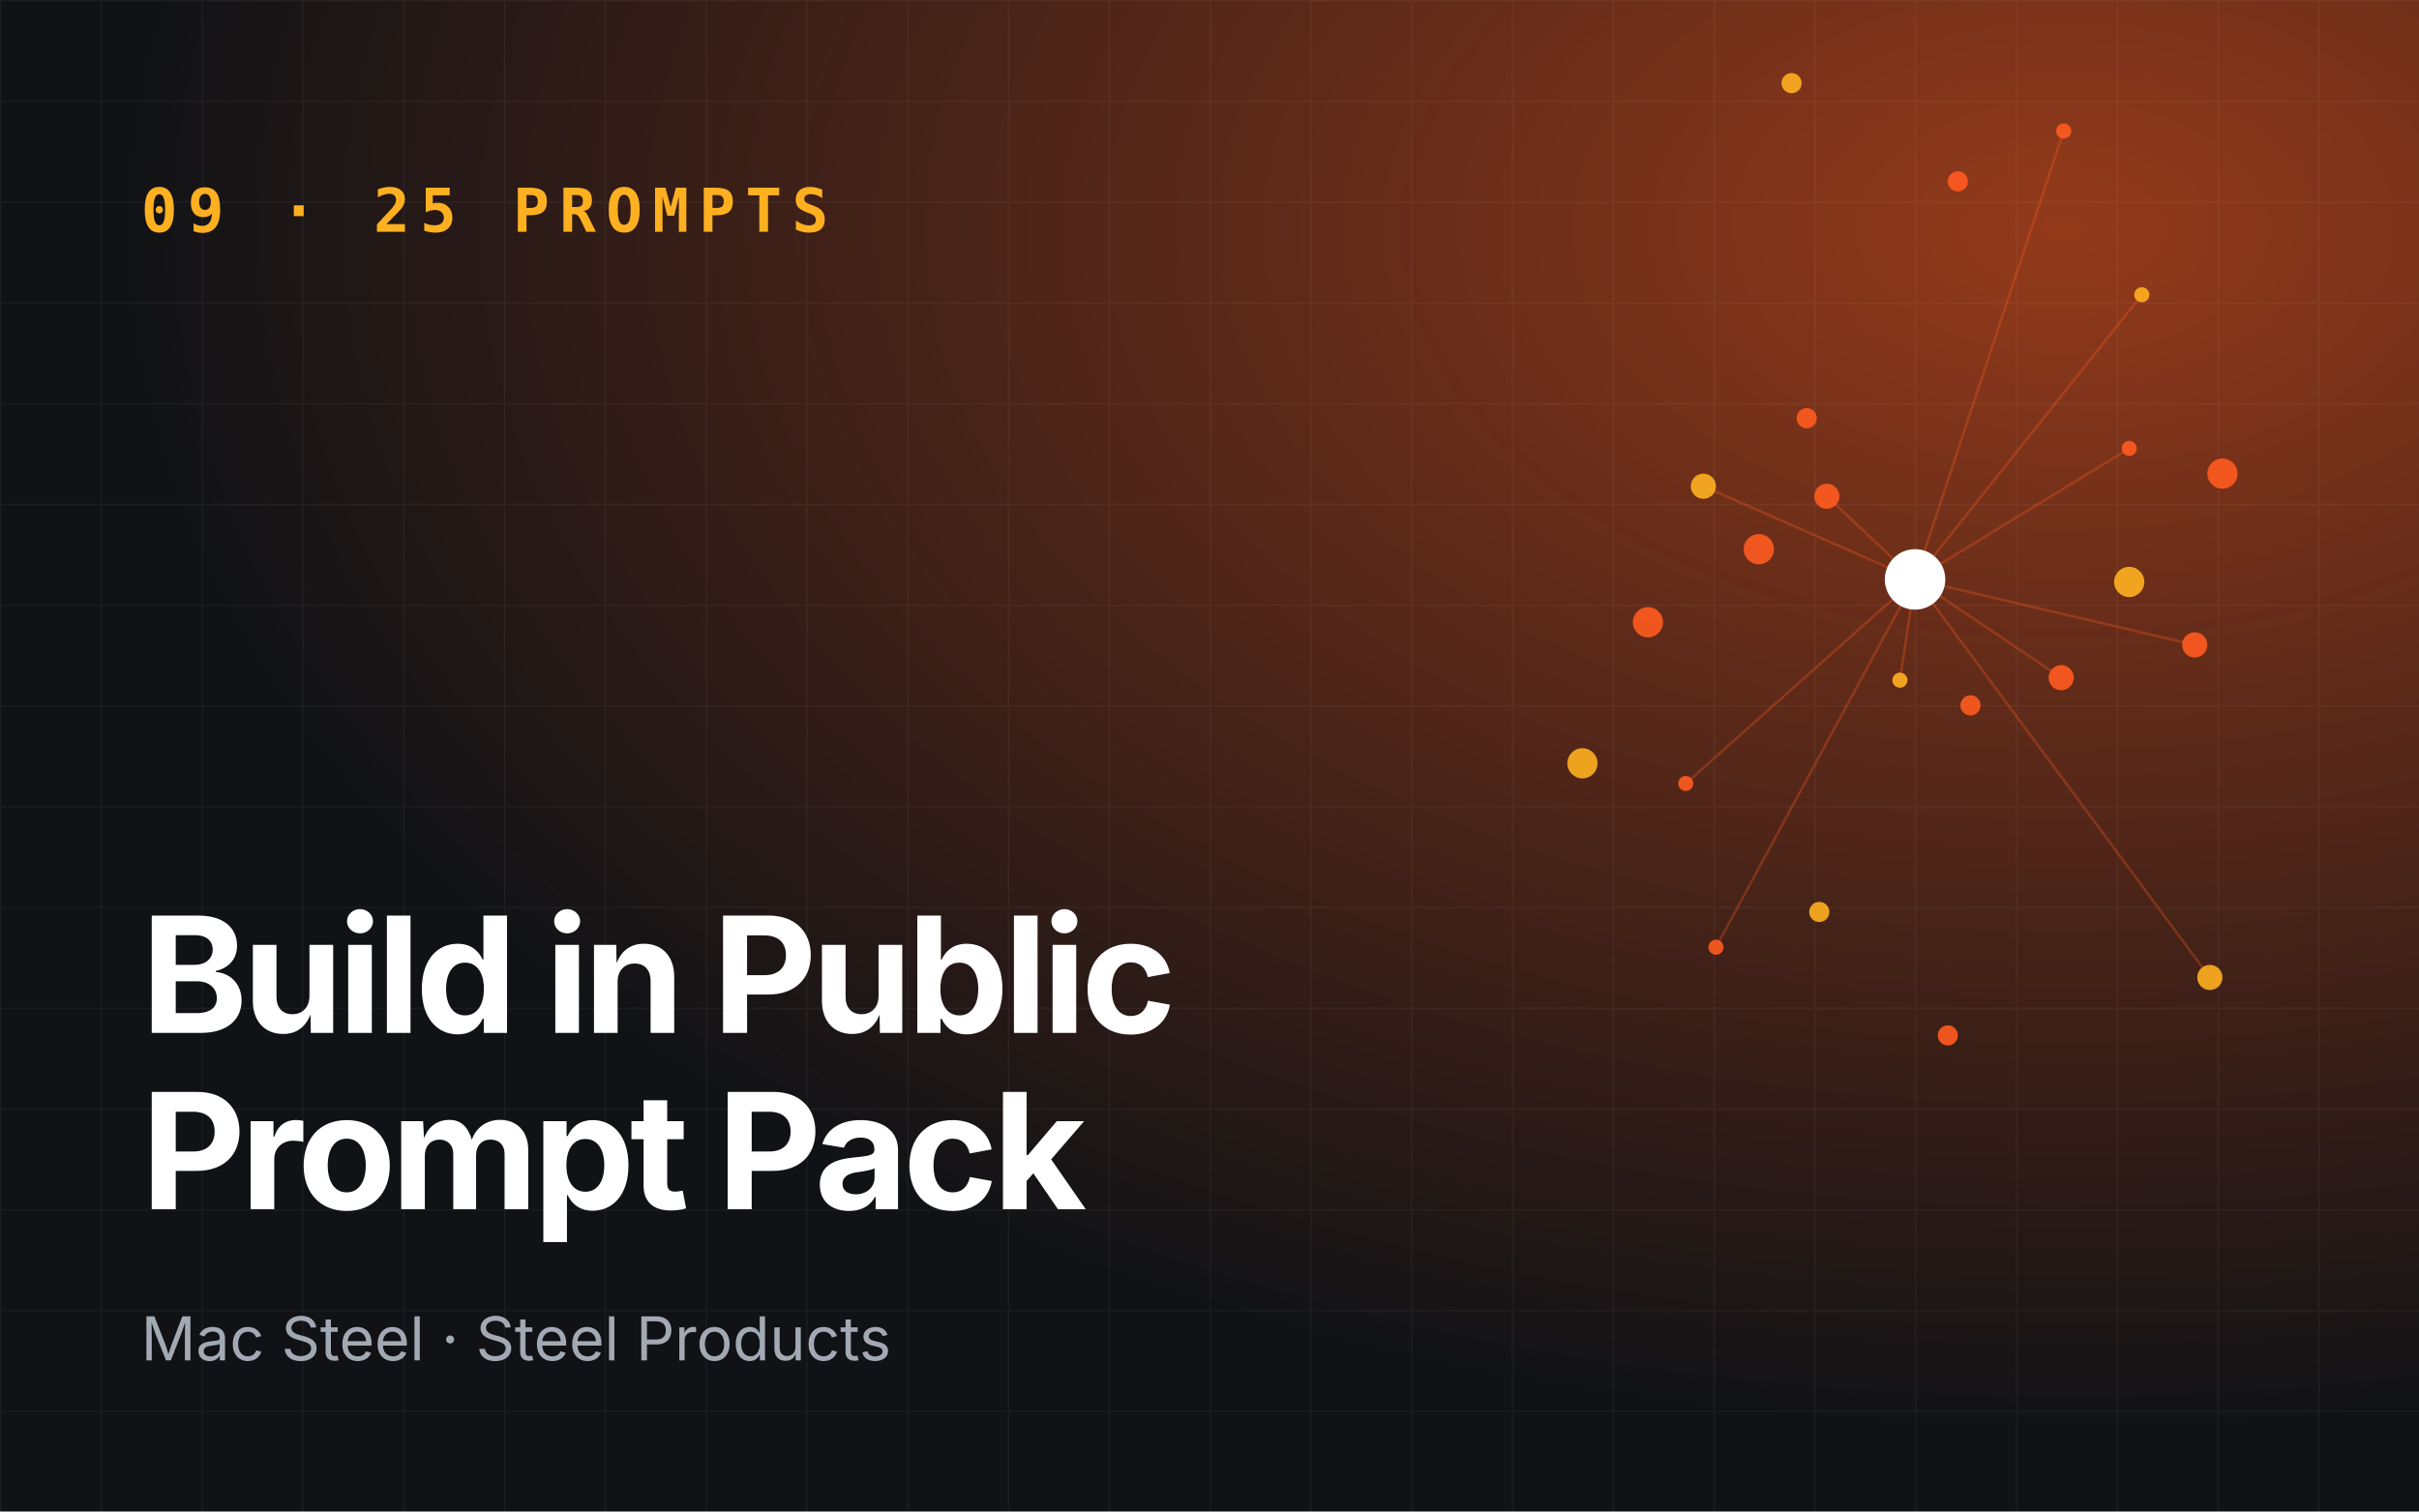
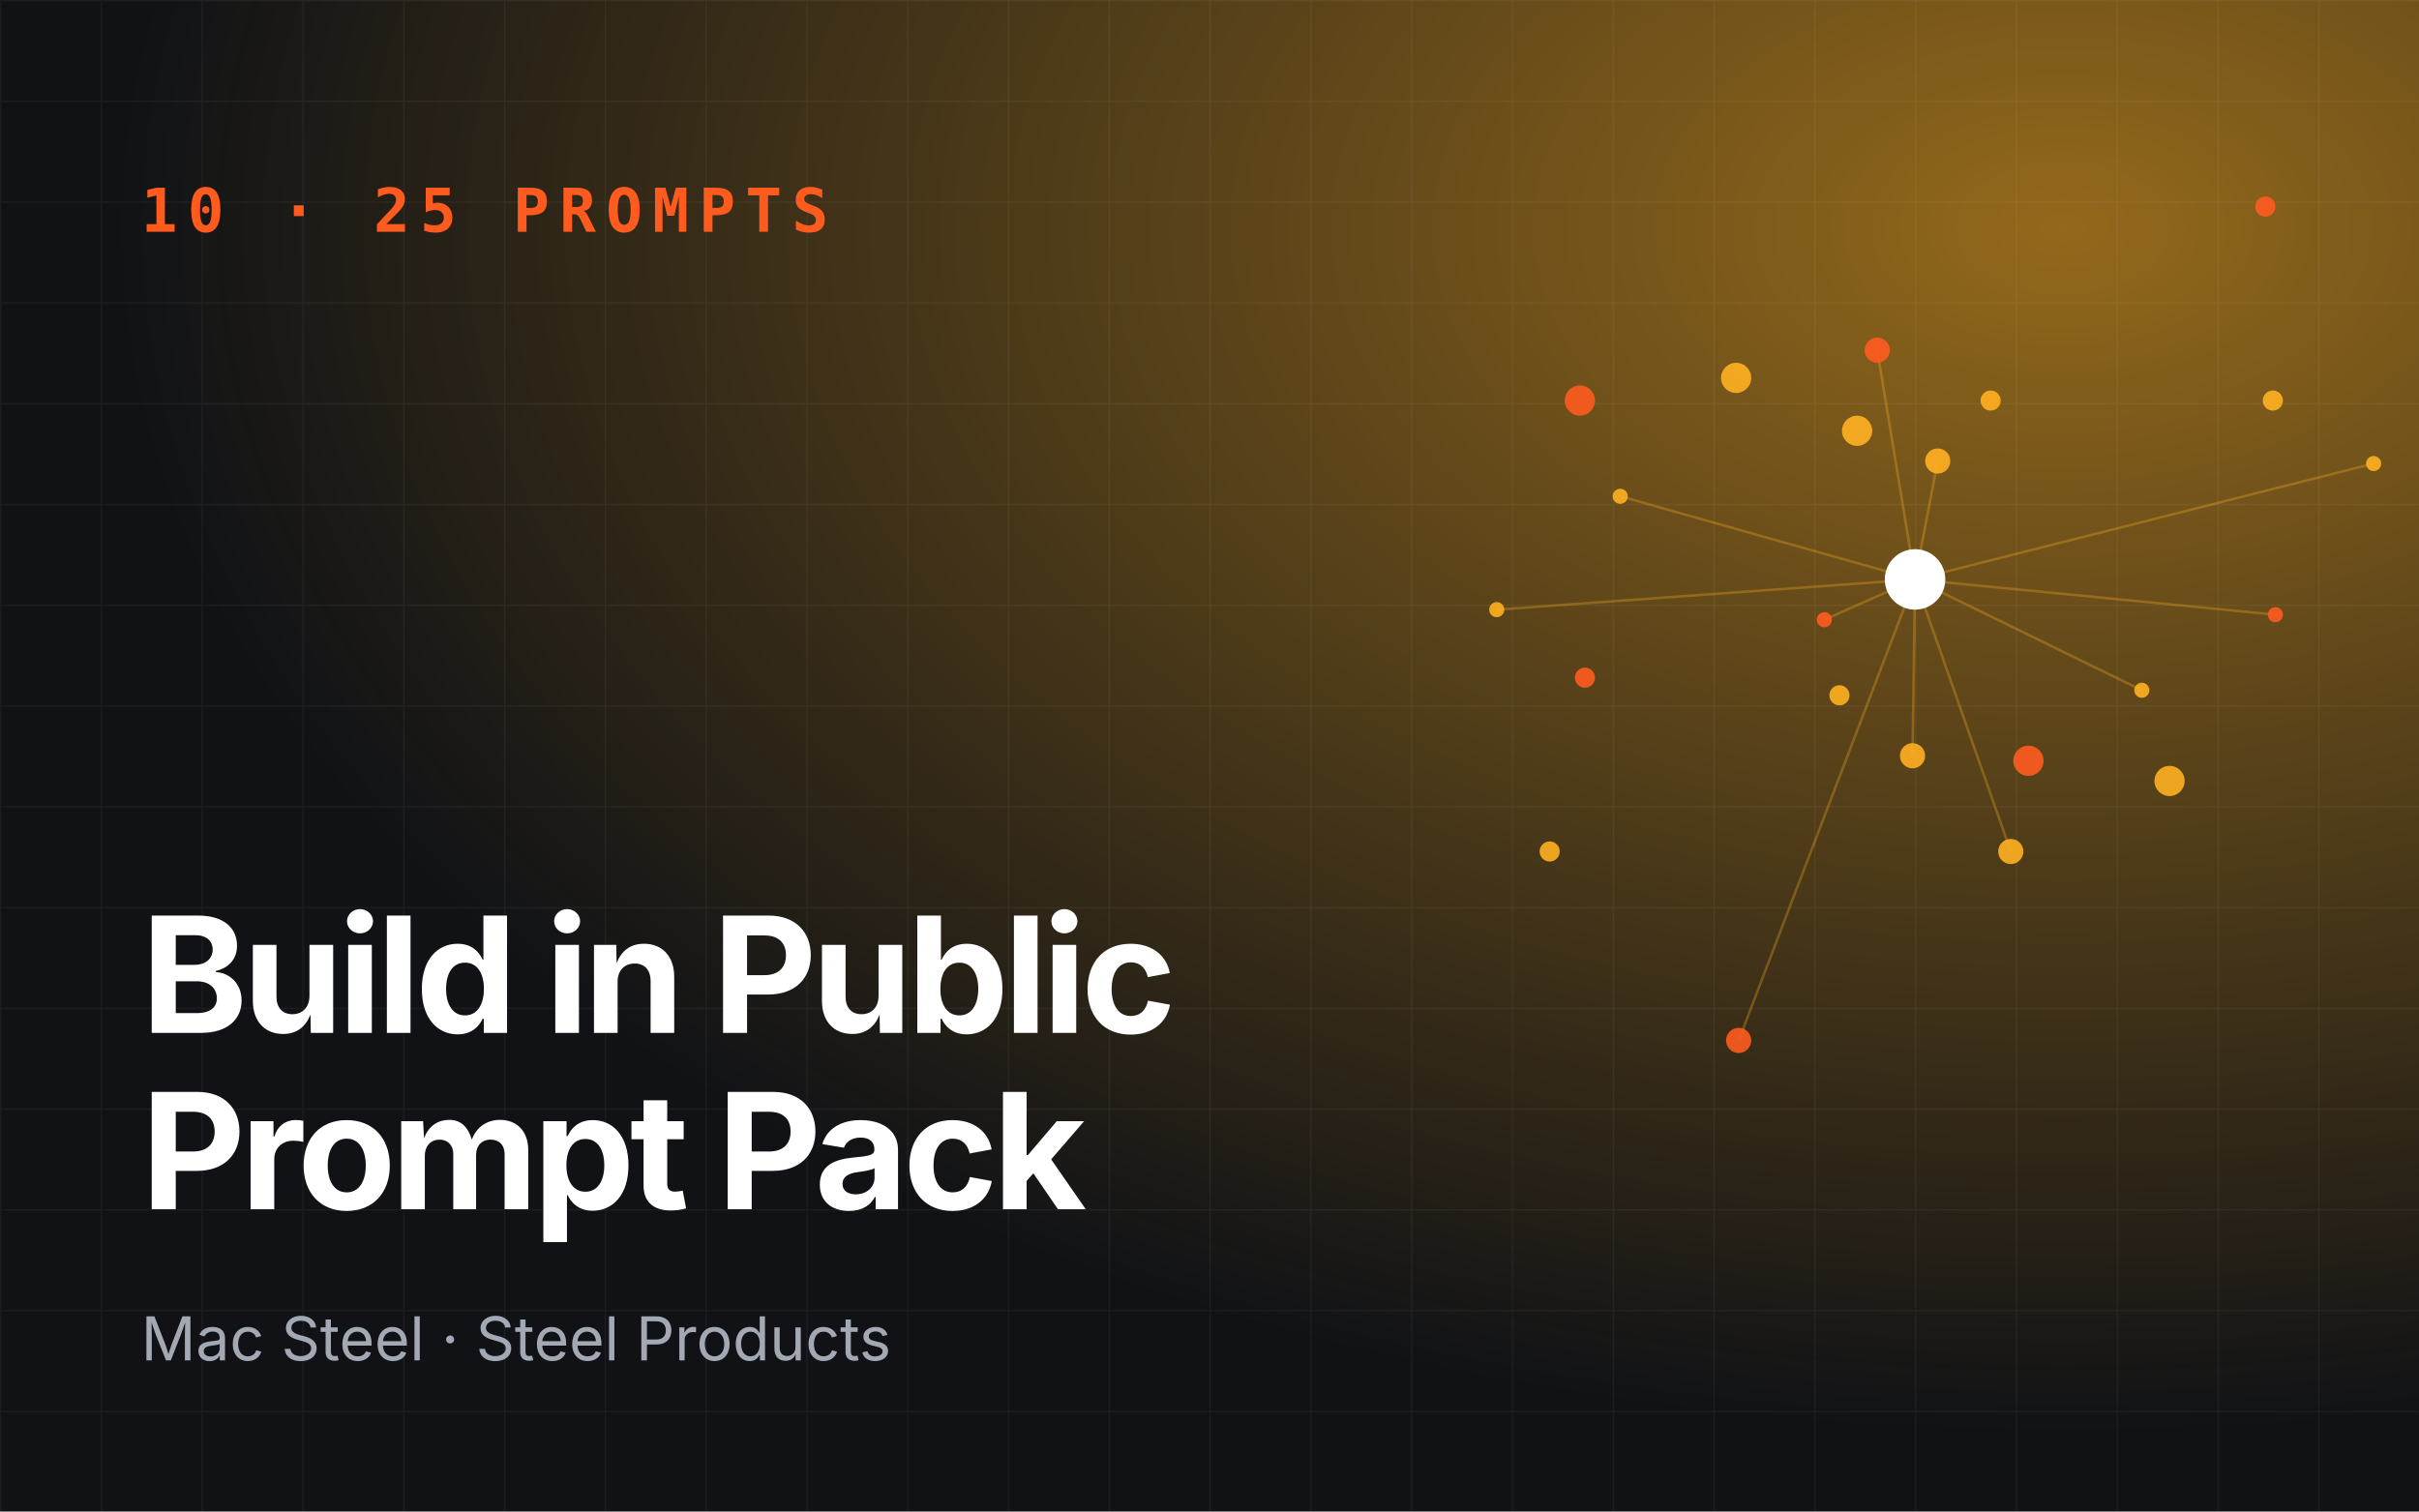
<svg xmlns="http://www.w3.org/2000/svg" viewBox="0 0 960 600" role="img" aria-label="Build in Public Prompt Pack">
  <defs>
    <radialGradient id="g" cx="85%" cy="15%" r="80%">
-       <stop offset="0" stop-color="#ff5b1f" stop-opacity=".55" />
-       <stop offset="1" stop-color="#ff5b1f" stop-opacity="0" />
+       <stop offset="0" stop-color="#ffb020" stop-opacity=".55" />
+       <stop offset="1" stop-color="#ffb020" stop-opacity="0" />
    </radialGradient>
    <pattern id="p" width="40" height="40" patternUnits="userSpaceOnUse">
      <path d="M40 0H0V40" fill="none" stroke="#fff" stroke-opacity=".05" />
    </pattern>
  </defs>
  <rect width="960" height="600" fill="#101216" />
  <rect width="960" height="600" fill="url(#g)" />
  <rect width="960" height="600" fill="url(#p)" />
-   <line x1="760" y1="230" x2="754" y2="270" stroke="#ff5b1f" stroke-opacity=".3" />
-   <line x1="760" y1="230" x2="871" y2="256" stroke="#ff5b1f" stroke-opacity=".3" />
-   <line x1="760" y1="230" x2="819" y2="52" stroke="#ff5b1f" stroke-opacity=".3" />
-   <line x1="760" y1="230" x2="676" y2="193" stroke="#ff5b1f" stroke-opacity=".3" />
-   <line x1="760" y1="230" x2="681" y2="376" stroke="#ff5b1f" stroke-opacity=".3" />
-   <line x1="760" y1="230" x2="818" y2="269" stroke="#ff5b1f" stroke-opacity=".3" />
-   <line x1="760" y1="230" x2="850" y2="117" stroke="#ff5b1f" stroke-opacity=".3" />
-   <line x1="760" y1="230" x2="725" y2="197" stroke="#ff5b1f" stroke-opacity=".3" />
-   <line x1="760" y1="230" x2="669" y2="311" stroke="#ff5b1f" stroke-opacity=".3" />
-   <line x1="760" y1="230" x2="877" y2="388" stroke="#ff5b1f" stroke-opacity=".3" />
-   <line x1="760" y1="230" x2="845" y2="178" stroke="#ff5b1f" stroke-opacity=".3" />
-   <circle cx="754" cy="270" r="3" fill="#ffb020" opacity=".9" />
-   <circle cx="717" cy="166" r="4" fill="#ff5b1f" opacity=".9" />
-   <circle cx="871" cy="256" r="5" fill="#ff5b1f" opacity=".9" />
-   <circle cx="628" cy="303" r="6" fill="#ffb020" opacity=".9" />
-   <circle cx="819" cy="52" r="3" fill="#ff5b1f" opacity=".9" />
-   <circle cx="782" cy="280" r="4" fill="#ff5b1f" opacity=".9" />
-   <circle cx="676" cy="193" r="5" fill="#ffb020" opacity=".9" />
-   <circle cx="882" cy="188" r="6" fill="#ff5b1f" opacity=".9" />
-   <circle cx="681" cy="376" r="3" fill="#ff5b1f" opacity=".9" />
-   <circle cx="711" cy="33" r="4" fill="#ffb020" opacity=".9" />
-   <circle cx="818" cy="269" r="5" fill="#ff5b1f" opacity=".9" />
-   <circle cx="654" cy="247" r="6" fill="#ff5b1f" opacity=".9" />
-   <circle cx="850" cy="117" r="3" fill="#ffb020" opacity=".9" />
-   <circle cx="773" cy="411" r="4" fill="#ff5b1f" opacity=".9" />
-   <circle cx="725" cy="197" r="5" fill="#ff5b1f" opacity=".9" />
-   <circle cx="845" cy="231" r="6" fill="#ffb020" opacity=".9" />
-   <circle cx="669" cy="311" r="3" fill="#ff5b1f" opacity=".9" />
-   <circle cx="777" cy="72" r="4" fill="#ff5b1f" opacity=".9" />
-   <circle cx="877" cy="388" r="5" fill="#ffb020" opacity=".9" />
-   <circle cx="698" cy="218" r="6" fill="#ff5b1f" opacity=".9" />
-   <circle cx="845" cy="178" r="3" fill="#ff5b1f" opacity=".9" />
-   <circle cx="722" cy="362" r="4" fill="#ffb020" opacity=".9" />
+   <line x1="760" y1="230" x2="724" y2="246" stroke="#ffb020" stroke-opacity=".3" />
+   <line x1="760" y1="230" x2="798" y2="338" stroke="#ffb020" stroke-opacity=".3" />
+   <line x1="760" y1="230" x2="942" y2="184" stroke="#ffb020" stroke-opacity=".3" />
+   <line x1="760" y1="230" x2="745" y2="139" stroke="#ffb020" stroke-opacity=".3" />
+   <line x1="760" y1="230" x2="594" y2="242" stroke="#ffb020" stroke-opacity=".3" />
+   <line x1="760" y1="230" x2="759" y2="300" stroke="#ffb020" stroke-opacity=".3" />
+   <line x1="760" y1="230" x2="903" y2="244" stroke="#ffb020" stroke-opacity=".3" />
+   <line x1="760" y1="230" x2="769" y2="183" stroke="#ffb020" stroke-opacity=".3" />
+   <line x1="760" y1="230" x2="643" y2="197" stroke="#ffb020" stroke-opacity=".3" />
+   <line x1="760" y1="230" x2="690" y2="413" stroke="#ffb020" stroke-opacity=".3" />
+   <line x1="760" y1="230" x2="850" y2="274" stroke="#ffb020" stroke-opacity=".3" />
+   <circle cx="724" cy="246" r="3" fill="#ff5b1f" opacity=".9" />
+   <circle cx="790" cy="159" r="4" fill="#ffb020" opacity=".9" />
+   <circle cx="798" cy="338" r="5" fill="#ffb020" opacity=".9" />
+   <circle cx="627" cy="159" r="6" fill="#ff5b1f" opacity=".9" />
+   <circle cx="942" cy="184" r="3" fill="#ffb020" opacity=".9" />
+   <circle cx="730" cy="276" r="4" fill="#ffb020" opacity=".9" />
+   <circle cx="745" cy="139" r="5" fill="#ff5b1f" opacity=".9" />
+   <circle cx="861" cy="310" r="6" fill="#ffb020" opacity=".9" />
+   <circle cx="594" cy="242" r="3" fill="#ffb020" opacity=".9" />
+   <circle cx="899" cy="82" r="4" fill="#ff5b1f" opacity=".9" />
+   <circle cx="759" cy="300" r="5" fill="#ffb020" opacity=".9" />
+   <circle cx="689" cy="150" r="6" fill="#ffb020" opacity=".9" />
+   <circle cx="903" cy="244" r="3" fill="#ff5b1f" opacity=".9" />
+   <circle cx="615" cy="338" r="4" fill="#ffb020" opacity=".9" />
+   <circle cx="769" cy="183" r="5" fill="#ffb020" opacity=".9" />
+   <circle cx="805" cy="302" r="6" fill="#ff5b1f" opacity=".9" />
+   <circle cx="643" cy="197" r="3" fill="#ffb020" opacity=".9" />
+   <circle cx="902" cy="159" r="4" fill="#ffb020" opacity=".9" />
+   <circle cx="690" cy="413" r="5" fill="#ff5b1f" opacity=".9" />
+   <circle cx="737" cy="171" r="6" fill="#ffb020" opacity=".9" />
+   <circle cx="850" cy="274" r="3" fill="#ffb020" opacity=".9" />
+   <circle cx="629" cy="269" r="4" fill="#ff5b1f" opacity=".9" />
  <circle cx="760" cy="230" r="12" fill="#fff" />
-   <text x="56" y="92" font-family="JetBrains Mono,monospace" font-size="24" font-weight="700" fill="#ffb020" letter-spacing="4">09 · 25 PROMPTS</text>
+   <text x="56" y="92" font-family="JetBrains Mono,monospace" font-size="24" font-weight="700" fill="#ff5b1f" letter-spacing="4">10 · 25 PROMPTS</text>
  <text x="56" y="410" font-family="Space Grotesk,Inter,sans-serif" font-size="64" font-weight="700" fill="#fff" letter-spacing="-2">
    <tspan x="56" dy="0">Build in Public</tspan>
    <tspan x="56" dy="70">Prompt Pack</tspan>
  </text>
  <text x="56" y="540" font-family="Inter,sans-serif" font-size="24" fill="#a3a9b3">Mac Steel · Steel Products</text>
</svg>
